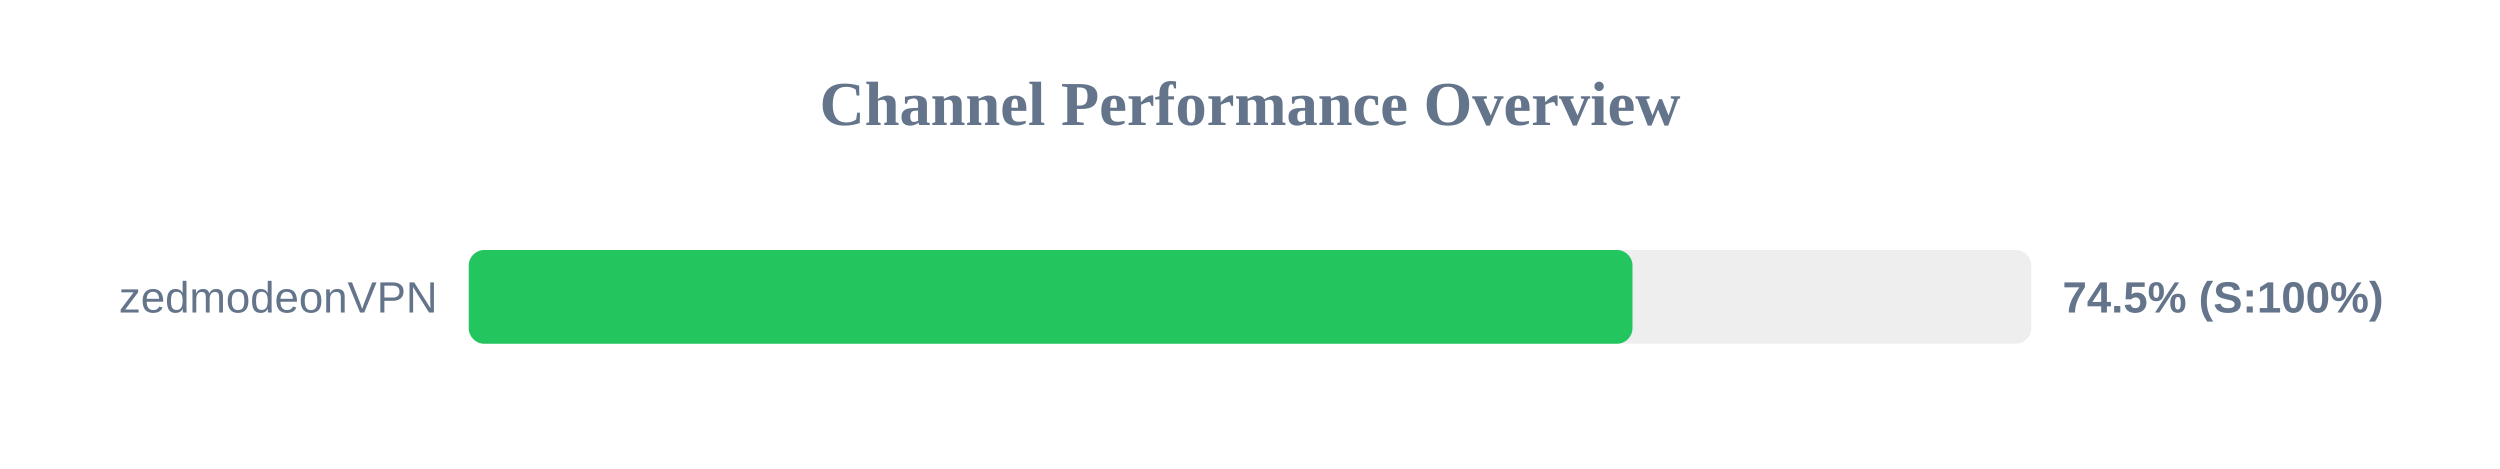
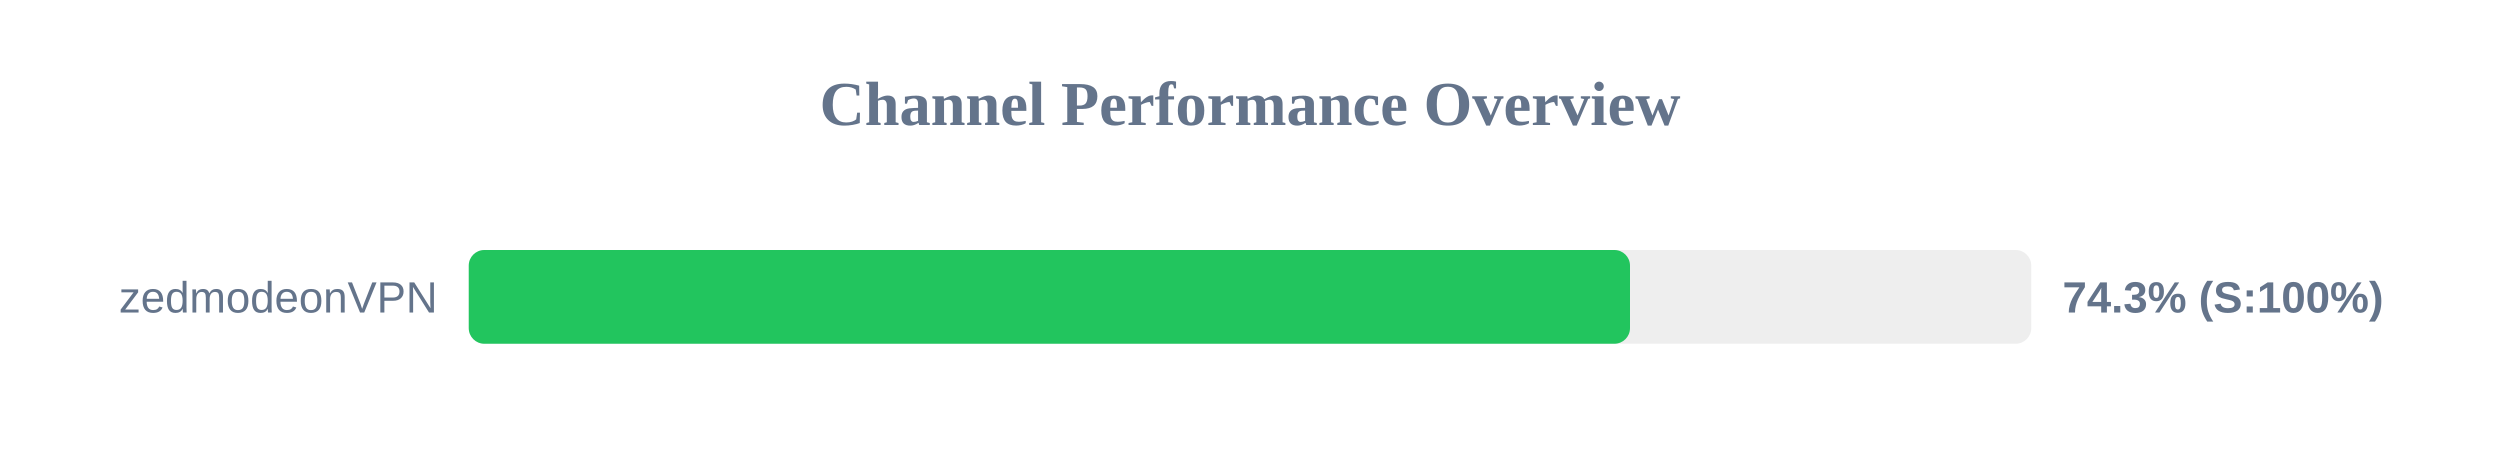
<svg xmlns="http://www.w3.org/2000/svg" width="800" height="150" version="1.1">
  <style>
        .row { font: 14px Arial; fill: #64748b; }
        .score { font: bold 14px Arial; fill: #64748b; }
    </style>
  <text x="400" y="40" text-anchor="middle" font-size="20px" font-weight="bold" fill="#64748b">Channel Performance Overview</text>
  <rect x="150" y="80" width="500" height="30" fill="#eee" rx="5" />
-   <rect x="150" y="80" width="372.4" height="30" fill="#22c55e" rx="5" />
+   <rect x="150" y="80" width="371.6" height="30" fill="#22c55e" rx="5" />
  <text x="140" y="100" text-anchor="end" class="row">zedmodeonVPN</text>
-   <text x="660" y="100" text-anchor="start" class="score">74.5% (S:100%)</text>
+   <text x="660" y="100" text-anchor="start" class="score">74.3% (S:100%)</text>
</svg>
